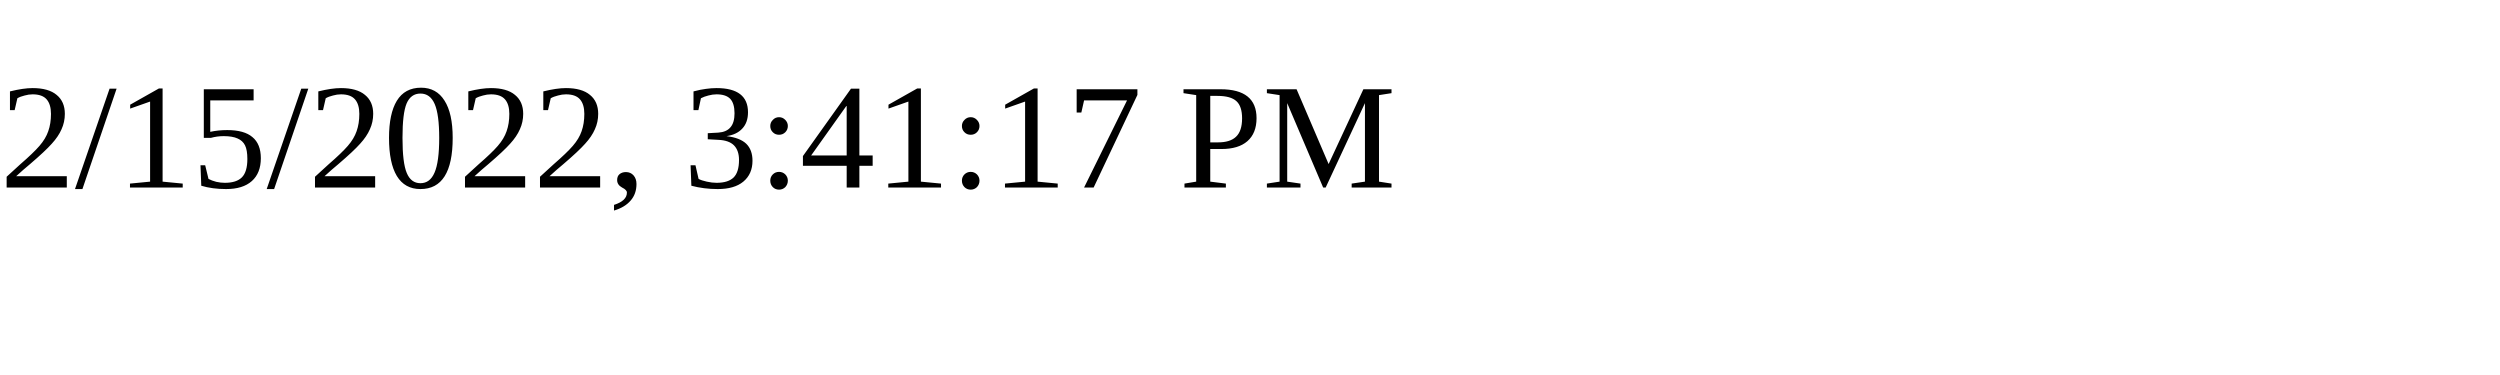
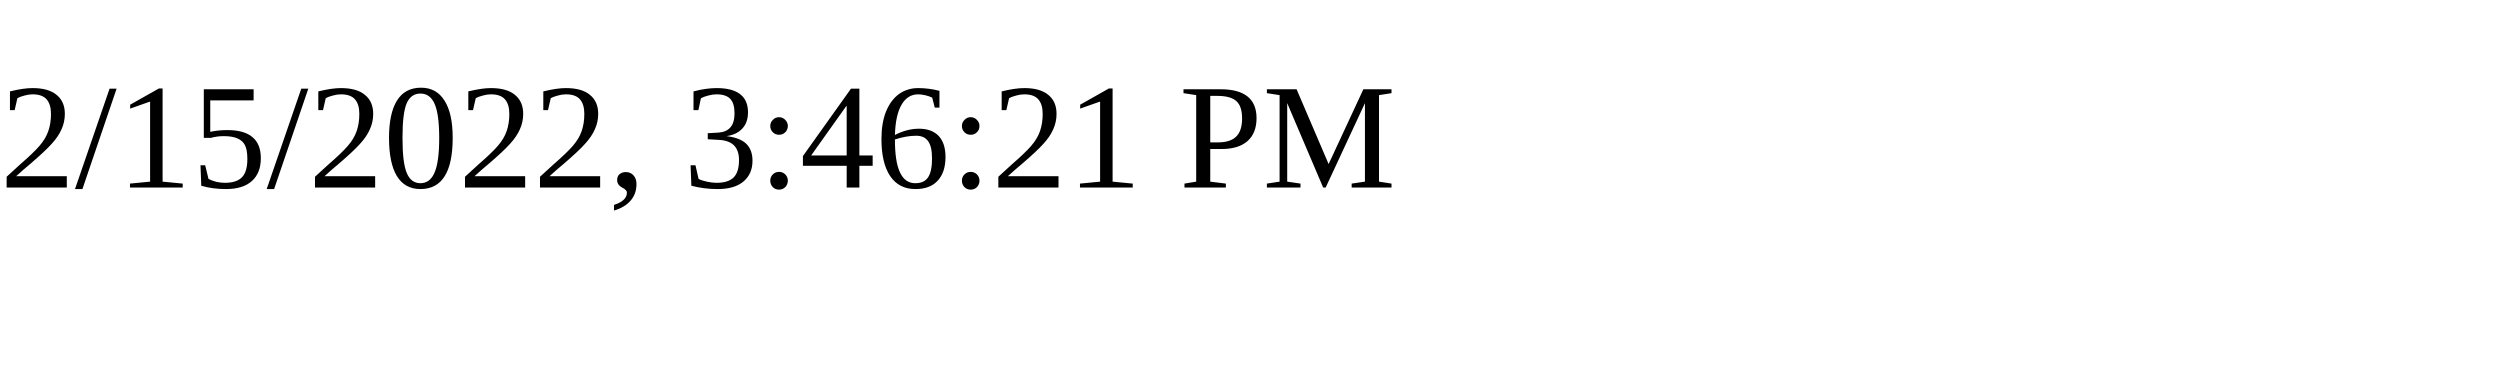
<svg xmlns="http://www.w3.org/2000/svg" height="30" width="200">
-   <text x="0" y="15">2/15/2022, 3:41:17 PM</text>
+   <text x="0" y="15">2/15/2022, 3:46:21 PM</text>
</svg>
